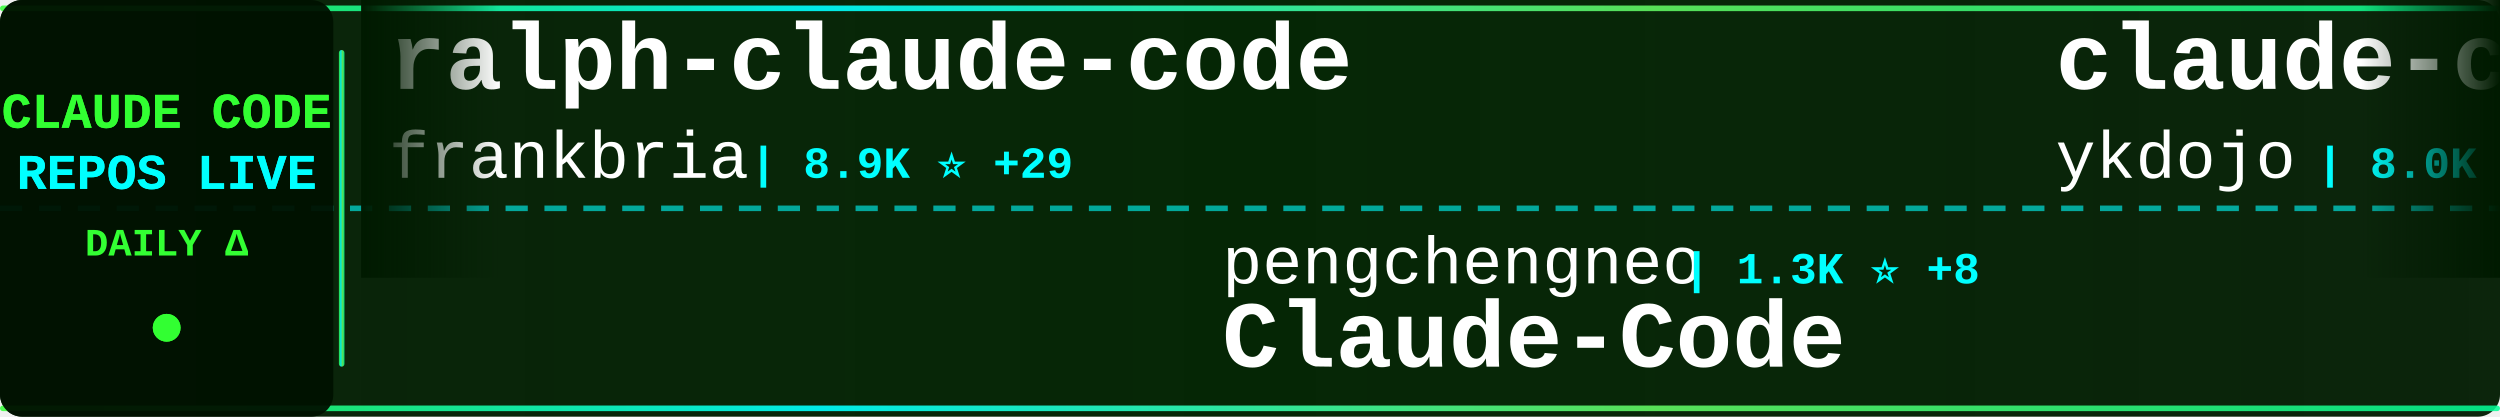
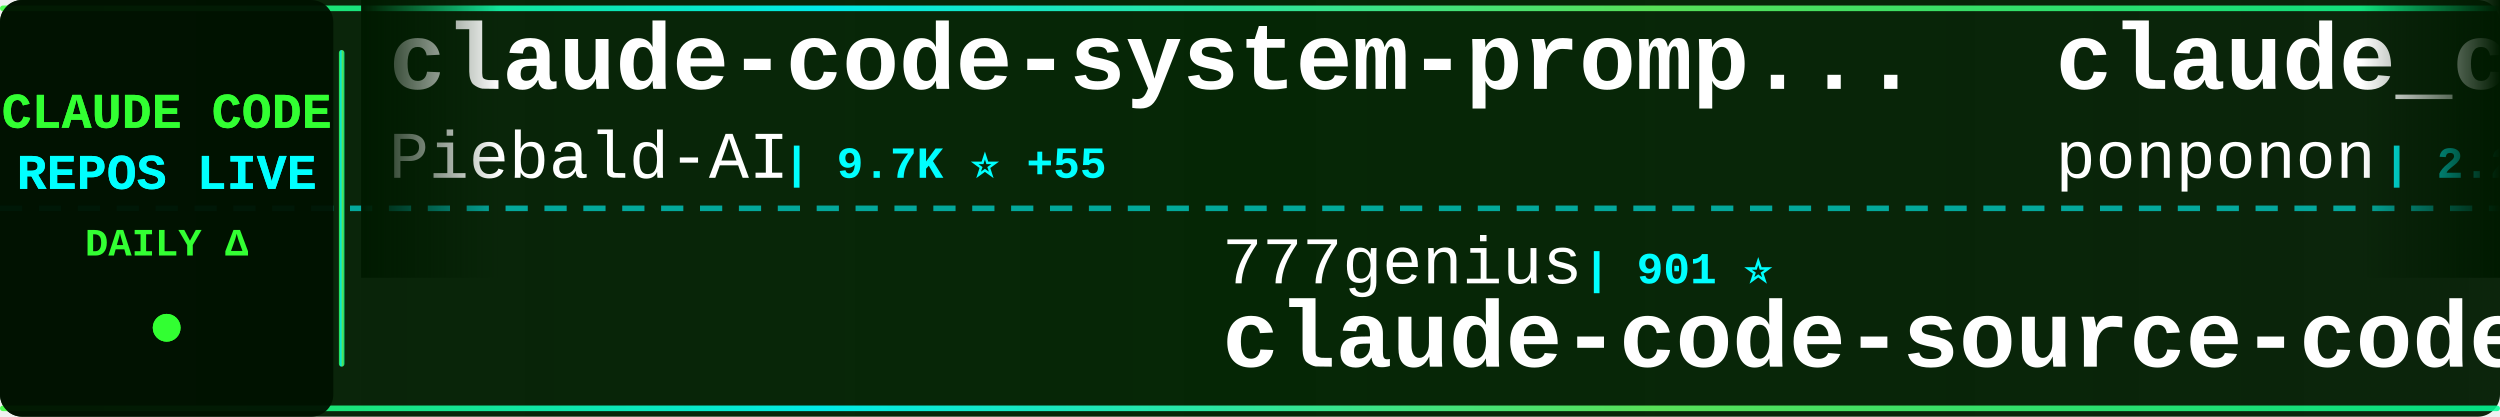
<svg xmlns="http://www.w3.org/2000/svg" width="900" height="150">
  <defs>
    <linearGradient id="tickerBg" x1="0%" y1="0%" x2="100%" y2="0%">
      <stop offset="0%" style="stop-color:#001a00;stop-opacity:0.95" />
      <stop offset="50%" style="stop-color:#002200;stop-opacity:0.98" />
      <stop offset="100%" style="stop-color:#001a00;stop-opacity:0.95" />
    </linearGradient>
    <linearGradient id="borderGrad" x1="0%" y1="0%" x2="100%" y2="0%">
      <stop offset="0%" style="stop-color:#33ff33;stop-opacity:0.85">
        <animate attributeName="stop-opacity" values="0.85;1;0.85" dur="2s" repeatCount="indefinite" />
      </stop>
      <stop offset="33%" style="stop-color:#00ffff;stop-opacity:0.9">
        <animate attributeName="stop-opacity" values="0.9;1;0.9" dur="2.2s" repeatCount="indefinite" />
      </stop>
      <stop offset="66%" style="stop-color:#66ff66;stop-opacity:0.85">
        <animate attributeName="stop-opacity" values="0.85;1;0.85" dur="1.8s" repeatCount="indefinite" />
      </stop>
      <stop offset="100%" style="stop-color:#00ff99;stop-opacity:0.85">
        <animate attributeName="stop-opacity" values="0.85;1;0.85" dur="2s" repeatCount="indefinite" />
      </stop>
    </linearGradient>
    <filter id="textGlow">
      <feGaussianBlur stdDeviation="0.1" result="coloredBlur" />
      <feMerge>
        <feMergeNode in="coloredBlur" />
        <feMergeNode in="SourceGraphic" />
      </feMerge>
    </filter>
    <filter id="metricGlow">
      <feGaussianBlur stdDeviation="0.2" result="coloredBlur" />
      <feMerge>
        <feMergeNode in="coloredBlur" />
        <feMergeNode in="SourceGraphic" />
      </feMerge>
    </filter>
    <linearGradient id="leftFade" x1="0%" y1="0%" x2="100%" y2="0%">
      <stop offset="0%" style="stop-color:#001a00;stop-opacity:1" />
      <stop offset="100%" style="stop-color:#001a00;stop-opacity:0" />
    </linearGradient>
    <linearGradient id="rightFade" x1="0%" y1="0%" x2="100%" y2="0%">
      <stop offset="0%" style="stop-color:#001a00;stop-opacity:0" />
      <stop offset="100%" style="stop-color:#001a00;stop-opacity:1" />
    </linearGradient>
  </defs>
  <rect width="900" height="150" fill="url(#tickerBg)" rx="8" />
  <rect x="0" y="2" width="900" height="2" fill="url(#borderGrad)" rx="1" />
  <rect x="0" y="146" width="900" height="2" fill="url(#borderGrad)" rx="1" />
  <line x1="0" y1="75" x2="900" y2="75" stroke="#00ffff" stroke-width="2" stroke-dasharray="8 6" opacity="0.6" />
  <rect x="0" y="0" width="120" height="150" fill="#001100" opacity="0.95" rx="8" />
  <text x="60" y="46" font-family="'Courier New', monospace" font-size="18" font-weight="bold" fill="#33ff33" text-anchor="middle" filter="url(#textGlow)">
    CLAUDE CODE
  </text>
  <text x="60" y="68" font-family="'Courier New', monospace" font-size="18" font-weight="bold" fill="#00ffff" text-anchor="middle" filter="url(#textGlow)">
    REPOS LIVE
  </text>
  <text x="60" y="92" font-family="'Courier New', monospace" font-size="14" font-weight="bold" fill="#33ff33" text-anchor="middle">
    DAILY Δ
  </text>
  <circle cx="60" cy="118" r="5" fill="#33ff33" filter="url(#metricGlow)">
    <animate attributeName="r" values="4;6;4" dur="1.5s" repeatCount="indefinite" />
    <animate attributeName="opacity" values="0.6;1;0.6" dur="1.5s" repeatCount="indefinite" />
  </circle>
  <rect x="122" y="18" width="2" height="114" fill="url(#borderGrad)" rx="1" />
  <clipPath id="tickerClip">
    <rect x="130" y="0" width="770" height="150" />
  </clipPath>
  <g clip-path="url(#tickerClip)">
    <g id="tickerItems">
      <animateTransform attributeName="transform" attributeType="XML" type="translate" from="0 0" to="-3000 0" dur="54s" repeatCount="indefinite" />
      <g transform="translate(0, 0)">
-         <text x="140" y="32" font-family="'Courier New', monospace" font-size="34" font-weight="bold" fill="#ffffff">ralph-claude-code</text>
-         <text x="140" y="64" font-family="'Courier New', monospace" font-size="24" font-weight="normal" fill="#ffffff" opacity="1.0">frankbria</text>
-         <text x="270" y="64" font-family="'Courier New', monospace" font-size="16" font-weight="bold" fill="#00ffff"> | 8.9K ⭐ +29</text>
+         <text x="140" y="32" font-family="'Courier New', monospace" font-size="34" font-weight="bold" fill="#ffffff">claude-code-system-promp...</text>
+         <text x="140" y="64" font-family="'Courier New', monospace" font-size="24" font-weight="normal" fill="#ffffff" opacity="1.0">Piebald-AI</text>
+         <text x="282" y="64" font-family="'Courier New', monospace" font-size="16" font-weight="bold" fill="#00ffff"> | 9.7K ⭐ +55</text>
      </g>
      <g transform="translate(300, 0)">
-         <text x="140" y="102" font-family="'Courier New', monospace" font-size="24" font-weight="normal" fill="#ffffff" opacity="1.0">pengchengneo</text>
-         <text x="306" y="102" font-family="'Courier New', monospace" font-size="16" font-weight="bold" fill="#00ffff"> | 1.3K ⭐ +8</text>
-         <text x="140" y="132" font-family="'Courier New', monospace" font-size="34" font-weight="bold" fill="#ffffff">Claude-Code</text>
-       </g>
-       <g transform="translate(600, 0)">
-         <text x="140" y="32" font-family="'Courier New', monospace" font-size="34" font-weight="bold" fill="#ffffff">claude-code-tips</text>
-         <text x="140" y="64" font-family="'Courier New', monospace" font-size="24" font-weight="normal" fill="#ffffff" opacity="1.0">ykdojo</text>
-         <text x="234" y="64" font-family="'Courier New', monospace" font-size="16" font-weight="bold" fill="#00ffff"> | 8.0K ⭐ +27</text>
-       </g>
-       <g transform="translate(900, 0)">
-         <text x="140" y="102" font-family="'Courier New', monospace" font-size="24" font-weight="normal" fill="#ffffff" opacity="1.0">bfly123</text>
-         <text x="246" y="102" font-family="'Courier New', monospace" font-size="16" font-weight="bold" fill="#00ffff"> | 2.4K ⭐ +15</text>
-         <text x="140" y="132" font-family="'Courier New', monospace" font-size="34" font-weight="bold" fill="#ffffff">claude_codex_bridge</text>
-       </g>
-       <g transform="translate(1200, 0)">
-         <text x="140" y="32" font-family="'Courier New', monospace" font-size="34" font-weight="bold" fill="#ffffff">claude-code-reverse</text>
-         <text x="140" y="64" font-family="'Courier New', monospace" font-size="24" font-weight="normal" fill="#ffffff" opacity="1.0">Yuyz0112</text>
-         <text x="258" y="64" font-family="'Courier New', monospace" font-size="16" font-weight="bold" fill="#00ffff"> | 2.4K ⭐ +3</text>
-       </g>
-       <g transform="translate(1500, 0)">
-         <text x="140" y="102" font-family="'Courier New', monospace" font-size="24" font-weight="normal" fill="#ffffff" opacity="1.0">luyao618</text>
-         <text x="258" y="102" font-family="'Courier New', monospace" font-size="16" font-weight="bold" fill="#00ffff"> | 1.3K ⭐ +10</text>
-         <text x="140" y="132" font-family="'Courier New', monospace" font-size="34" font-weight="bold" fill="#ffffff">Claude-Code-Source-Study</text>
-       </g>
-       <g transform="translate(1800, 0)">
-         <text x="140" y="32" font-family="'Courier New', monospace" font-size="34" font-weight="bold" fill="#ffffff">claude-code-telegram</text>
-         <text x="140" y="64" font-family="'Courier New', monospace" font-size="24" font-weight="normal" fill="#ffffff" opacity="1.0">RichardAtCT</text>
-         <text x="294" y="64" font-family="'Courier New', monospace" font-size="16" font-weight="bold" fill="#00ffff"> | 2.5K ⭐ +2</text>
-       </g>
-       <g transform="translate(2100, 0)">
-         <text x="140" y="102" font-family="'Courier New', monospace" font-size="24" font-weight="normal" fill="#ffffff" opacity="1.0">alirezarezvani</text>
-         <text x="330" y="102" font-family="'Courier New', monospace" font-size="16" font-weight="bold" fill="#00ffff"> | 13.1K ⭐ +134</text>
-         <text x="140" y="132" font-family="'Courier New', monospace" font-size="34" font-weight="bold" fill="#ffffff">claude-skills</text>
-       </g>
-       <g transform="translate(2400, 0)">
-         <text x="140" y="32" font-family="'Courier New', monospace" font-size="34" font-weight="bold" fill="#ffffff">claude-code-prompts</text>
-         <text x="140" y="64" font-family="'Courier New', monospace" font-size="24" font-weight="normal" fill="#ffffff" opacity="1.0">repowise-dev</text>
-         <text x="306" y="64" font-family="'Courier New', monospace" font-size="16" font-weight="bold" fill="#00ffff"> | 978 ⭐ +5</text>
-       </g>
-       <g transform="translate(2700, 0)">
        <text x="140" y="102" font-family="'Courier New', monospace" font-size="24" font-weight="normal" fill="#ffffff" opacity="1.0">777genius</text>
        <text x="270" y="102" font-family="'Courier New', monospace" font-size="16" font-weight="bold" fill="#00ffff"> | 901 ⭐</text>
        <text x="140" y="132" font-family="'Courier New', monospace" font-size="34" font-weight="bold" fill="#ffffff">claude-code-source-code</text>
      </g>
-       <g transform="translate(3000, 0)">
+       <g transform="translate(600, 0)">
+         <text x="140" y="32" font-family="'Courier New', monospace" font-size="34" font-weight="bold" fill="#ffffff">claude_code_src</text>
+         <text x="140" y="64" font-family="'Courier New', monospace" font-size="24" font-weight="normal" fill="#ffffff" opacity="1.0">ponponon</text>
+         <text x="258" y="64" font-family="'Courier New', monospace" font-size="16" font-weight="bold" fill="#00ffff"> | 2.2K ⭐ +2</text>
+       </g>
+       <g transform="translate(900, 0)">
+         <text x="140" y="102" font-family="'Courier New', monospace" font-size="24" font-weight="normal" fill="#ffffff" opacity="1.0">luongnv89</text>
+         <text x="270" y="102" font-family="'Courier New', monospace" font-size="16" font-weight="bold" fill="#00ffff"> | 30.2K ⭐ +445</text>
+         <text x="140" y="132" font-family="'Courier New', monospace" font-size="34" font-weight="bold" fill="#ffffff">claude-howto</text>
+       </g>
+       <g transform="translate(1200, 0)">
        <text x="140" y="32" font-family="'Courier New', monospace" font-size="34" font-weight="bold" fill="#ffffff">ralph-claude-code</text>
        <text x="140" y="64" font-family="'Courier New', monospace" font-size="24" font-weight="normal" fill="#ffffff" opacity="1.0">frankbria</text>
-         <text x="270" y="64" font-family="'Courier New', monospace" font-size="16" font-weight="bold" fill="#00ffff"> | 8.9K ⭐ +29</text>
+         <text x="270" y="64" font-family="'Courier New', monospace" font-size="16" font-weight="bold" fill="#00ffff"> | 8.9K ⭐ +34</text>
+       </g>
+       <g transform="translate(1500, 0)">
+         <text x="140" y="102" font-family="'Courier New', monospace" font-size="24" font-weight="normal" fill="#ffffff" opacity="1.0">anthropics</text>
+         <text x="282" y="102" font-family="'Courier New', monospace" font-size="16" font-weight="bold" fill="#00ffff"> | 7.3K ⭐ +17</text>
+         <text x="140" y="132" font-family="'Courier New', monospace" font-size="34" font-weight="bold" fill="#ffffff">claude-code-action</text>
+       </g>
+       <g transform="translate(1800, 0)">
+         <text x="140" y="32" font-family="'Courier New', monospace" font-size="34" font-weight="bold" fill="#ffffff">claude-code-templates</text>
+         <text x="140" y="64" font-family="'Courier New', monospace" font-size="24" font-weight="normal" fill="#ffffff" opacity="1.0">davila7</text>
+         <text x="246" y="64" font-family="'Courier New', monospace" font-size="16" font-weight="bold" fill="#00ffff"> | 26.3K ⭐ +407</text>
+       </g>
+       <g transform="translate(2100, 0)">
+         <text x="140" y="102" font-family="'Courier New', monospace" font-size="24" font-weight="normal" fill="#ffffff" opacity="1.0">sugyan</text>
+         <text x="234" y="102" font-family="'Courier New', monospace" font-size="16" font-weight="bold" fill="#00ffff"> | 1.1K ⭐ +2</text>
+         <text x="140" y="132" font-family="'Courier New', monospace" font-size="34" font-weight="bold" fill="#ffffff">claude-code-webui</text>
+       </g>
+       <g transform="translate(2400, 0)">
+         <text x="140" y="32" font-family="'Courier New', monospace" font-size="34" font-weight="bold" fill="#ffffff">Claude-Code-x-OpenClaw-G...</text>
+         <text x="140" y="64" font-family="'Courier New', monospace" font-size="24" font-weight="normal" fill="#ffffff" opacity="1.0">KimYx0207</text>
+         <text x="270" y="64" font-family="'Courier New', monospace" font-size="16" font-weight="bold" fill="#00ffff"> | 3.6K ⭐ +27</text>
+       </g>
+       <g transform="translate(2700, 0)">
+         <text x="140" y="102" font-family="'Courier New', monospace" font-size="24" font-weight="normal" fill="#ffffff" opacity="1.0">AICoderTudou</text>
+         <text x="306" y="102" font-family="'Courier New', monospace" font-size="16" font-weight="bold" fill="#00ffff"> | 496 ⭐</text>
+         <text x="140" y="132" font-family="'Courier New', monospace" font-size="34" font-weight="bold" fill="#ffffff">claude-code-tudou</text>
+       </g>
+       <g transform="translate(3000, 0)">
+         <text x="140" y="32" font-family="'Courier New', monospace" font-size="34" font-weight="bold" fill="#ffffff">claude-code-system-promp...</text>
+         <text x="140" y="64" font-family="'Courier New', monospace" font-size="24" font-weight="normal" fill="#ffffff" opacity="1.0">Piebald-AI</text>
+         <text x="282" y="64" font-family="'Courier New', monospace" font-size="16" font-weight="bold" fill="#00ffff"> | 9.7K ⭐ +55</text>
      </g>
      <g transform="translate(3300, 0)">
-         <text x="140" y="102" font-family="'Courier New', monospace" font-size="24" font-weight="normal" fill="#ffffff" opacity="1.0">pengchengneo</text>
-         <text x="306" y="102" font-family="'Courier New', monospace" font-size="16" font-weight="bold" fill="#00ffff"> | 1.3K ⭐ +8</text>
-         <text x="140" y="132" font-family="'Courier New', monospace" font-size="34" font-weight="bold" fill="#ffffff">Claude-Code</text>
+         <text x="140" y="102" font-family="'Courier New', monospace" font-size="24" font-weight="normal" fill="#ffffff" opacity="1.0">777genius</text>
+         <text x="270" y="102" font-family="'Courier New', monospace" font-size="16" font-weight="bold" fill="#00ffff"> | 901 ⭐</text>
+         <text x="140" y="132" font-family="'Courier New', monospace" font-size="34" font-weight="bold" fill="#ffffff">claude-code-source-code</text>
      </g>
      <g transform="translate(3600, 0)">
-         <text x="140" y="32" font-family="'Courier New', monospace" font-size="34" font-weight="bold" fill="#ffffff">claude-code-tips</text>
-         <text x="140" y="64" font-family="'Courier New', monospace" font-size="24" font-weight="normal" fill="#ffffff" opacity="1.0">ykdojo</text>
-         <text x="234" y="64" font-family="'Courier New', monospace" font-size="16" font-weight="bold" fill="#00ffff"> | 8.0K ⭐ +27</text>
+         <text x="140" y="32" font-family="'Courier New', monospace" font-size="34" font-weight="bold" fill="#ffffff">claude_code_src</text>
+         <text x="140" y="64" font-family="'Courier New', monospace" font-size="24" font-weight="normal" fill="#ffffff" opacity="1.0">ponponon</text>
+         <text x="258" y="64" font-family="'Courier New', monospace" font-size="16" font-weight="bold" fill="#00ffff"> | 2.2K ⭐ +2</text>
      </g>
      <g transform="translate(3900, 0)">
-         <text x="140" y="102" font-family="'Courier New', monospace" font-size="24" font-weight="normal" fill="#ffffff" opacity="1.0">bfly123</text>
-         <text x="246" y="102" font-family="'Courier New', monospace" font-size="16" font-weight="bold" fill="#00ffff"> | 2.4K ⭐ +15</text>
-         <text x="140" y="132" font-family="'Courier New', monospace" font-size="34" font-weight="bold" fill="#ffffff">claude_codex_bridge</text>
+         <text x="140" y="102" font-family="'Courier New', monospace" font-size="24" font-weight="normal" fill="#ffffff" opacity="1.0">luongnv89</text>
+         <text x="270" y="102" font-family="'Courier New', monospace" font-size="16" font-weight="bold" fill="#00ffff"> | 30.2K ⭐ +445</text>
+         <text x="140" y="132" font-family="'Courier New', monospace" font-size="34" font-weight="bold" fill="#ffffff">claude-howto</text>
      </g>
    </g>
  </g>
  <rect x="130" y="0" width="50" height="100" fill="url(#leftFade)" />
  <rect x="850" y="0" width="50" height="100" fill="url(#rightFade)" />
</svg>
